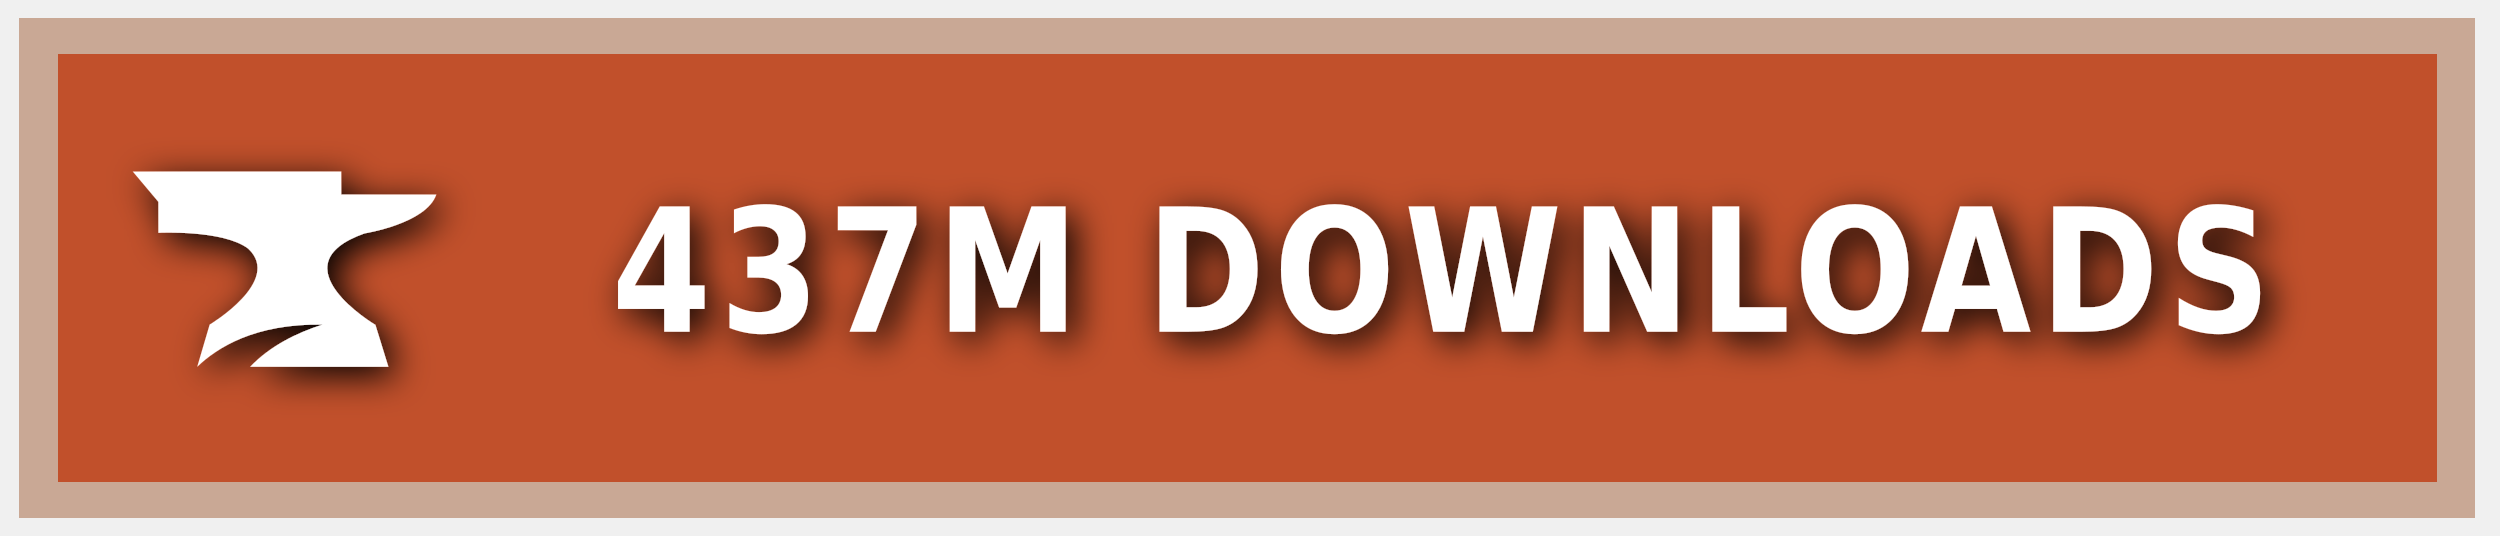
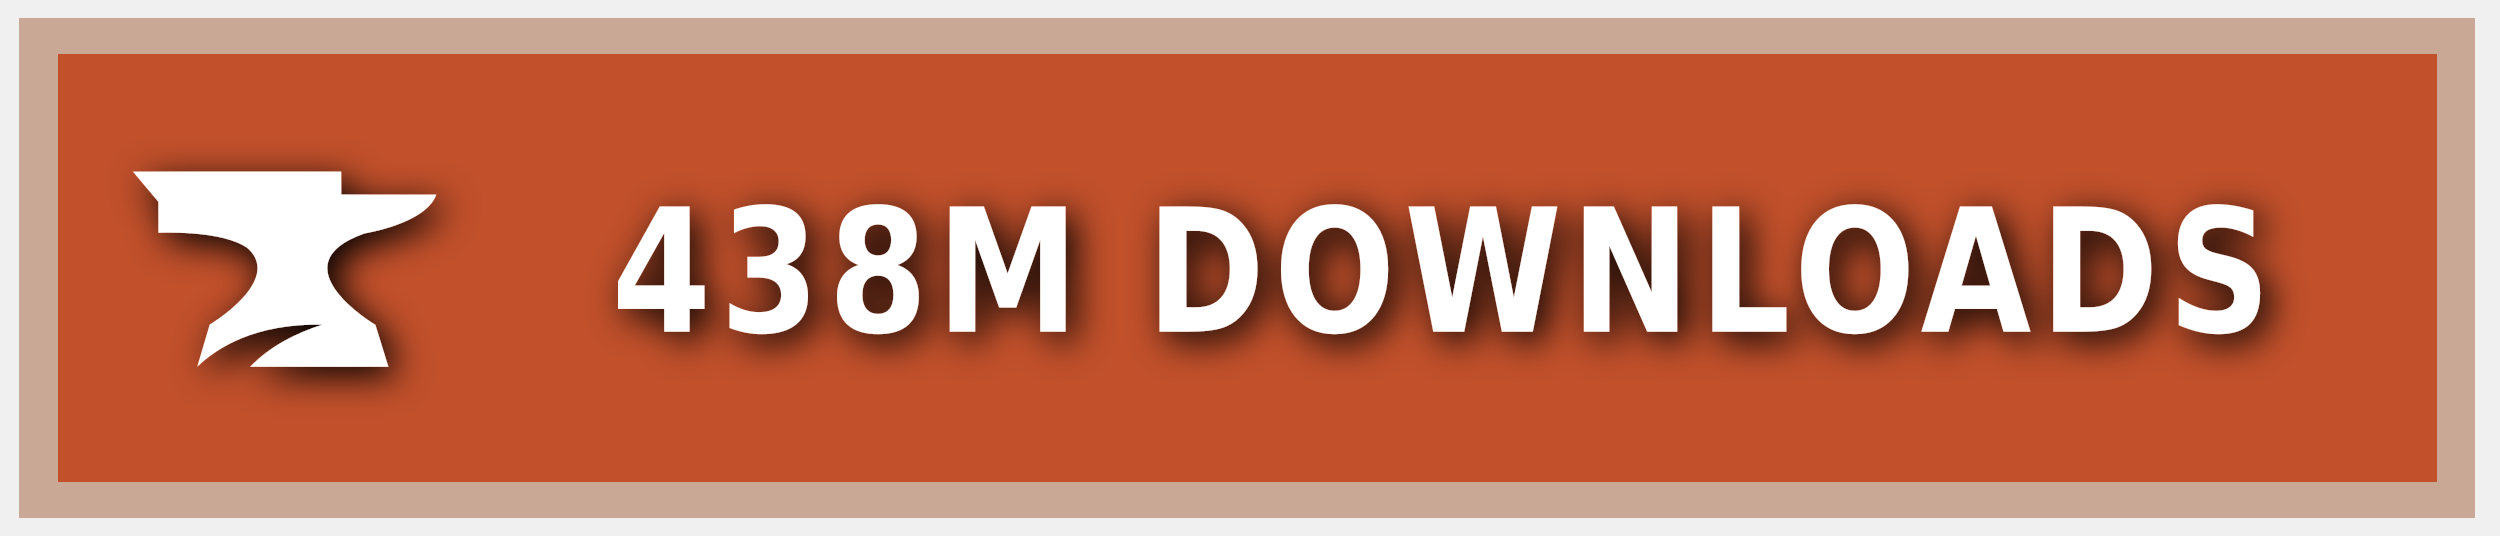
<svg xmlns="http://www.w3.org/2000/svg" xmlns:ns1="https://boxy-svg.com" width="140" height="30" role="img" aria-label="CURSEFORGE">
  <style> g:not(.noshadow) { filter: drop-shadow(0.5px 0.5px 1.0px black); } </style>
  <defs>
    <ns1:guide x="121.656" y="10.118" angle="90" />
    <ns1:guide x="127.198" y="17.628" angle="90" />
    <ns1:guide x="8.199" y="-3.08" angle="0" />
    <ns1:guide x="20.449" y="-4.101" angle="0" />
  </defs>
  <g class="noshadow" shape-rendering="crispEdges" style="" transform="matrix(1.074564, 0, 0, 1, 0, 0)">
    <rect x="1" y="1" width="128" height="28" style="fill: #F16436;" />
    <rect x="1" y="1" width="128" height="28" style="fill: rgba(0, 0, 0, 0.2);" />
    <rect x="2" y="2" width="126" height="26" style="fill: none; stroke-width:2px; stroke: rgba(211, 255, 255, 0.5);" />
  </g>
  <g style="" transform="matrix(1, 0, 0, 1, 1, 1)">
    <path class="st1" d="M 19.416 12.071 C 19.416 12.071 22.882 11.52 23.433 9.895 L 18.11 9.895 L 18.11 8.604 L 6.433 8.604 L 7.868 10.301 L 7.868 12.041 C 7.868 12.041 11.495 11.853 12.903 12.927 C 14.832 14.74 10.741 17.177 10.741 17.177 L 10.044 19.541 C 11.147 18.482 13.236 17.119 17.065 17.177 C 15.615 17.641 14.135 18.366 13.005 19.541 L 20.75 19.541 L 20.024 17.191 C 20.01 17.191 14.396 13.841 19.416 12.071 Z" style="fill: rgb(255, 255, 255);" />
  </g>
  <g fill="#fff" text-anchor="middle" font-family="Verdana,Geneva,DejaVu Sans,sans-serif" text-rendering="geometricPrecision" font-size="100" transform="matrix(1, 0, 0, 1, 13, 0)">
-     <text style="font-size: 80px; font-weight: 700; white-space: pre;" transform="matrix(0.1, 0, 0, 0.120296, 0, -3.678133)" x="677" y="185" letter-spacing="5">437M DOWNLOADS</text>
+     <text style="font-size: 80px; font-weight: 700; white-space: pre;" transform="matrix(0.1, 0, 0, 0.120296, 0, -3.678133)" x="677" y="185" letter-spacing="5">438M DOWNLOADS</text>
  </g>
</svg>
